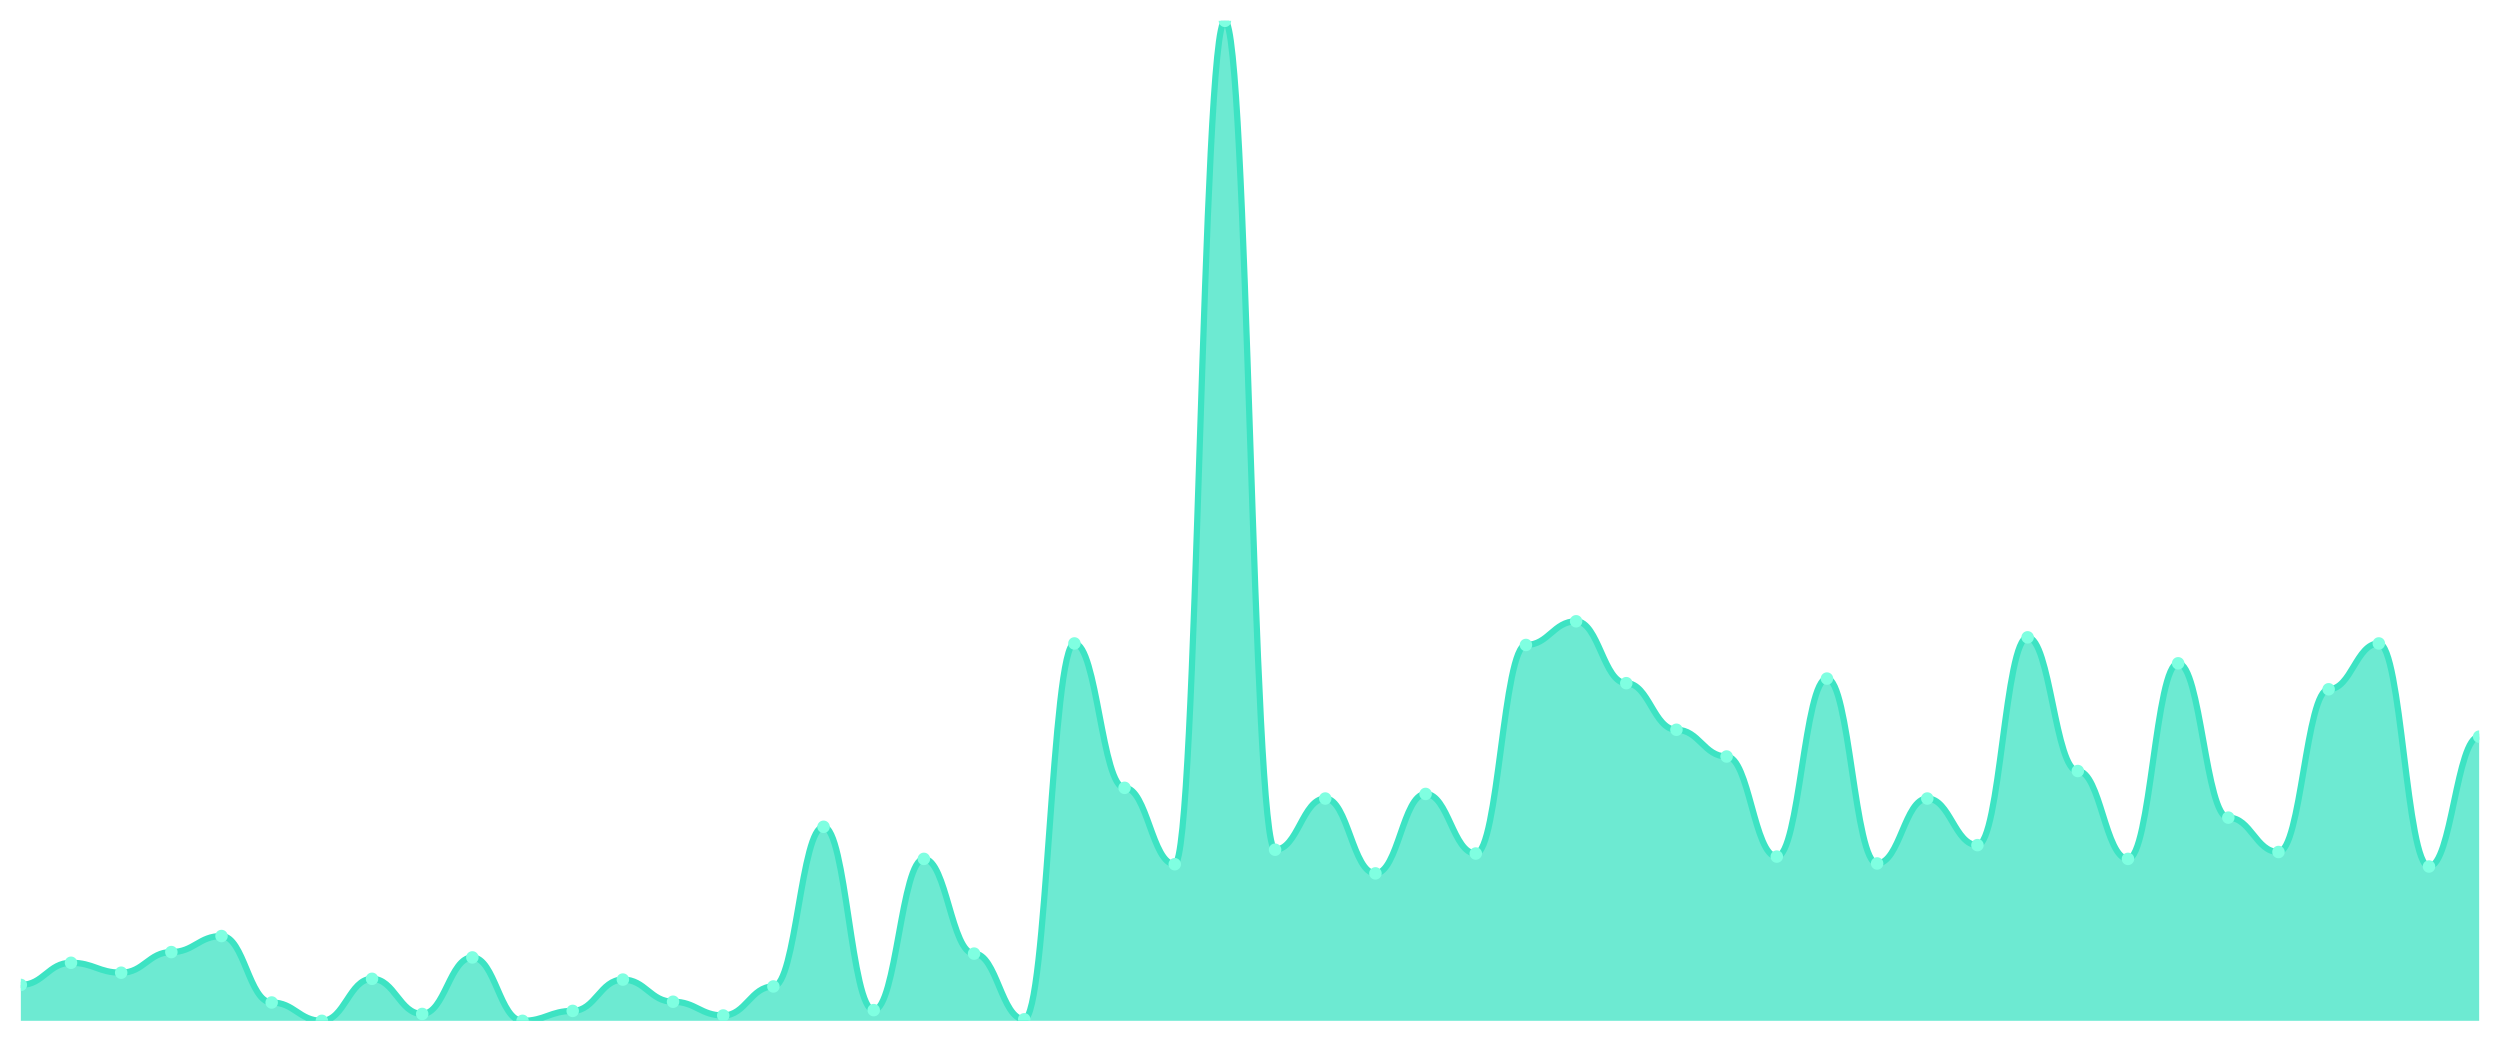
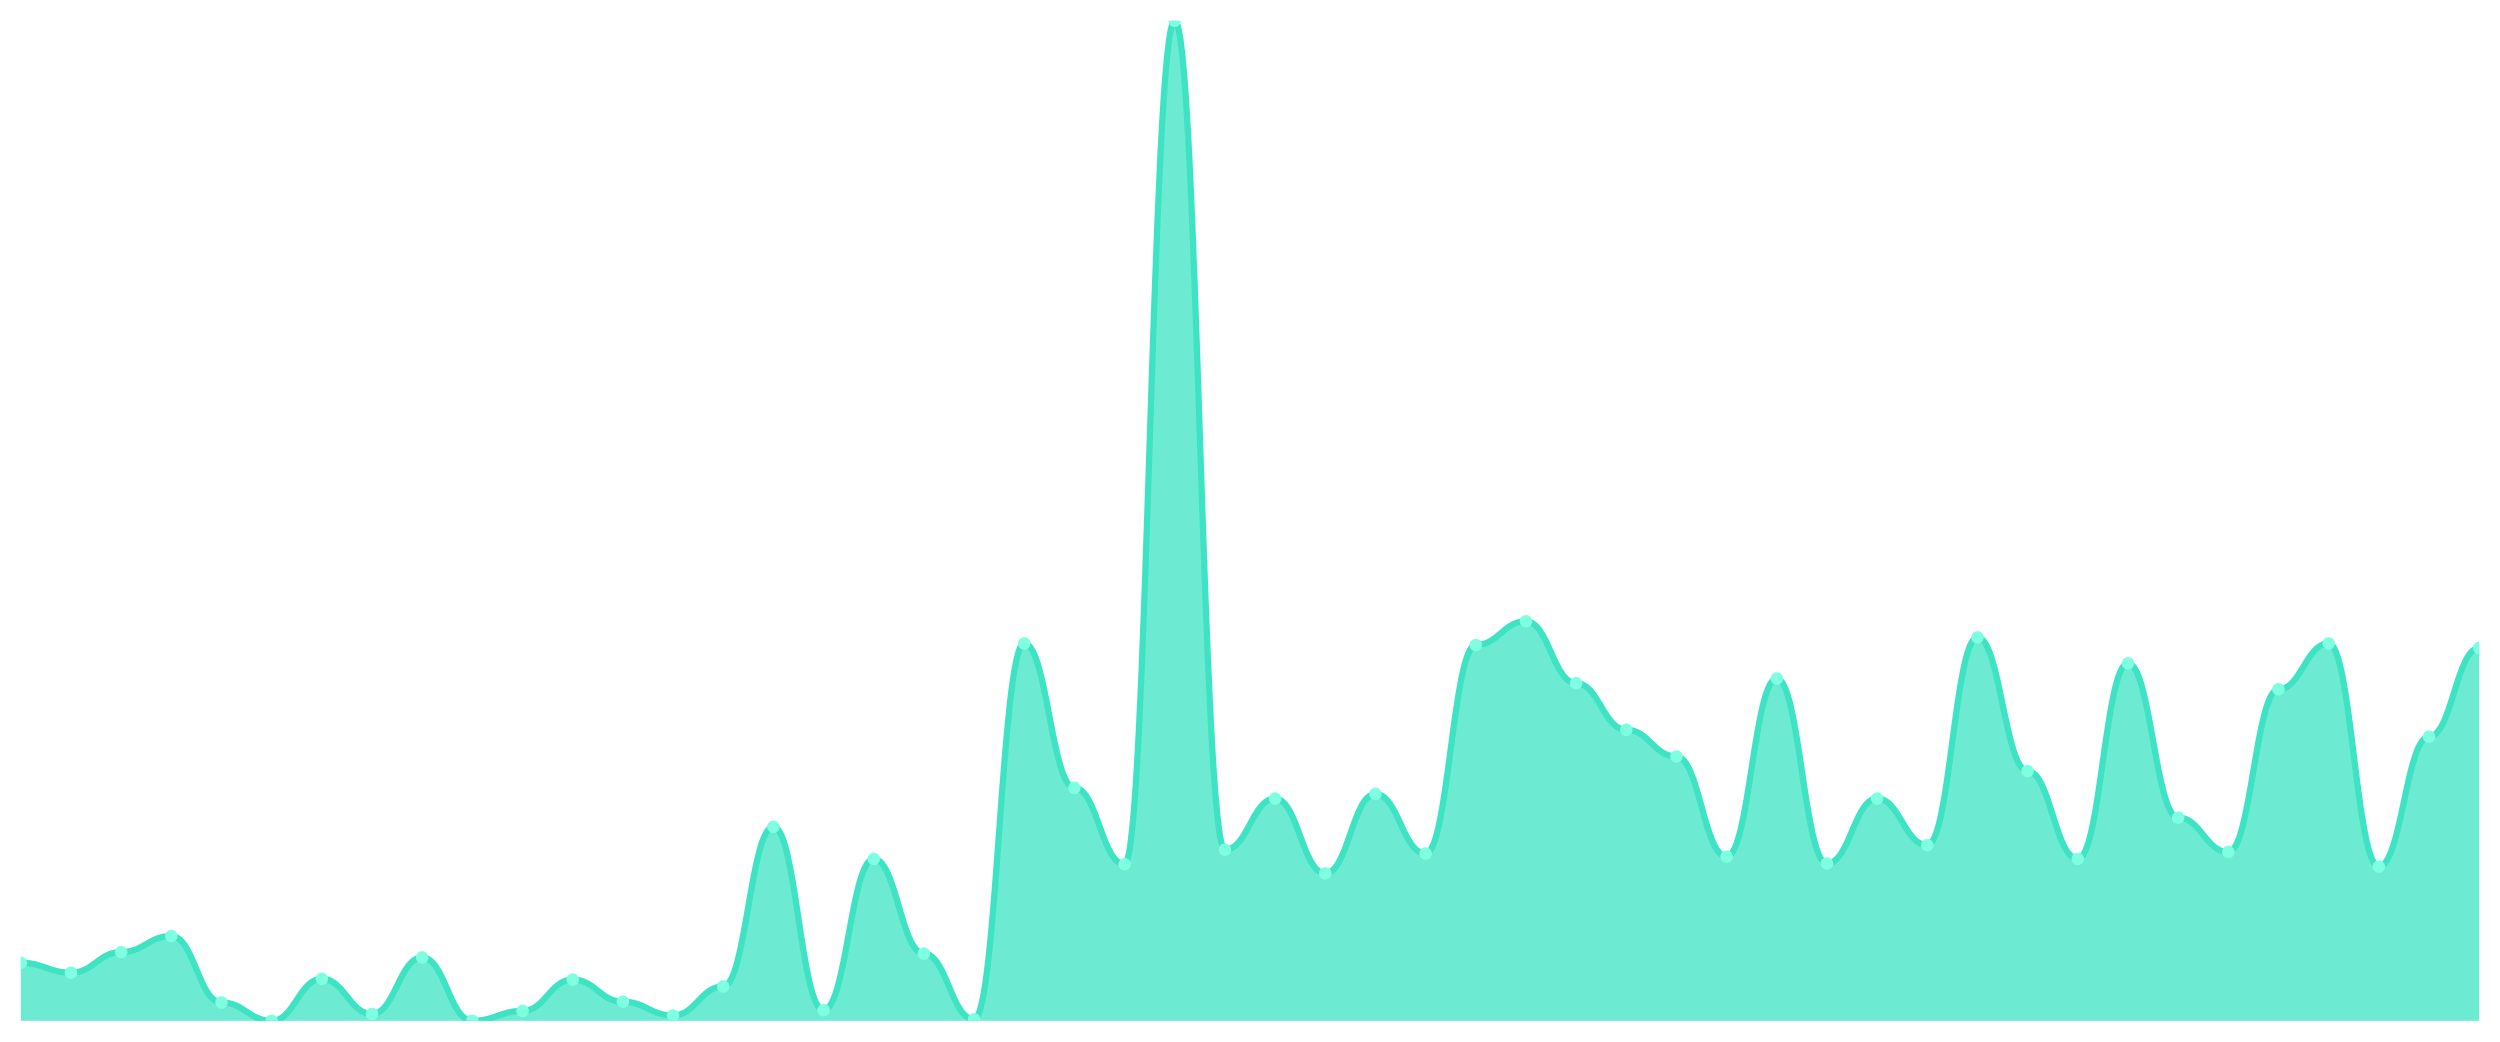
<svg xmlns="http://www.w3.org/2000/svg" viewBox="0 0 1200 500" width="1200" height="500">
  <defs>
    <clipPath id="c">
      <rect x="10" y="10" width="1180" height="480" />
    </clipPath>
  </defs>
  <rect width="1200" height="500" fill="none" />
  <g clip-path="url(#c)">
-     <path d="M 10,490 L 10,472.765 C 20.837,472.765 23.245,462.131 34.082,462.131 C 44.918,462.131 47.327,466.898 58.163,466.898 C 69,466.898 71.408,456.998 82.245,456.998 C 93.082,456.998 95.49,449.297 106.327,449.297 C 117.163,449.297 119.571,481.199 130.408,481.199 C 141.245,481.199 143.653,490 154.49,490 C 165.327,490 167.735,469.832 178.571,469.832 C 189.408,469.832 191.816,486.7 202.653,486.7 C 213.49,486.7 215.898,459.565 226.735,459.565 C 237.571,459.565 239.98,490 250.816,490 C 261.653,490 264.061,485.233 274.898,485.233 C 285.735,485.233 288.143,470.199 298.98,470.199 C 309.816,470.199 312.224,480.833 323.061,480.833 C 333.898,480.833 336.306,487.433 347.143,487.433 C 357.98,487.433 360.388,473.499 371.224,473.499 C 382.061,473.499 384.469,396.86 395.306,396.86 C 406.143,396.86 408.551,484.866 419.388,484.866 C 430.224,484.866 432.633,412.261 443.469,412.261 C 454.306,412.261 456.714,457.731 467.551,457.731 C 478.388,457.731 480.796,489.267 491.633,489.267 C 502.469,489.267 504.878,308.854 515.714,308.854 C 526.551,308.854 528.959,378.159 539.796,378.159 C 550.633,378.159 553.041,414.828 563.878,414.828 C 574.714,414.828 577.122,10 587.959,10 C 598.796,10 601.204,407.861 612.041,407.861 C 622.878,407.861 625.286,383.293 636.122,383.293 C 646.959,383.293 649.367,419.228 660.204,419.228 C 671.041,419.228 673.449,381.092 684.286,381.092 C 695.122,381.092 697.531,409.694 708.367,409.694 C 719.204,409.694 721.612,309.587 732.449,309.587 C 743.286,309.587 745.694,298.22 756.531,298.22 C 767.367,298.22 769.776,327.922 780.612,327.922 C 791.449,327.922 793.857,350.29 804.694,350.29 C 815.531,350.29 817.939,363.125 828.776,363.125 C 839.612,363.125 842.02,411.161 852.857,411.161 C 863.694,411.161 866.102,325.722 876.939,325.722 C 887.776,325.722 890.184,414.461 901.02,414.461 C 911.857,414.461 914.265,383.293 925.102,383.293 C 935.939,383.293 938.347,405.661 949.184,405.661 C 960.02,405.661 962.429,305.921 973.265,305.921 C 984.102,305.921 986.51,370.092 997.347,370.092 C 1008.184,370.092 1010.592,412.261 1021.429,412.261 C 1032.265,412.261 1034.673,318.388 1045.51,318.388 C 1056.347,318.388 1058.755,392.46 1069.592,392.46 C 1080.429,392.46 1082.837,408.961 1093.673,408.961 C 1104.51,408.961 1106.918,330.856 1117.755,330.856 C 1128.592,330.856 1131,308.854 1141.837,308.854 C 1152.673,308.854 1155.082,415.928 1165.918,415.928 C 1176.755,415.928 1179.163,353.591 1190,353.591 L 1190,490 Z" fill="rgba(61,227,195,0.75)" />
-     <path d="M 10,472.765 C 20.837,472.765 23.245,462.131 34.082,462.131 C 44.918,462.131 47.327,466.898 58.163,466.898 C 69,466.898 71.408,456.998 82.245,456.998 C 93.082,456.998 95.49,449.297 106.327,449.297 C 117.163,449.297 119.571,481.199 130.408,481.199 C 141.245,481.199 143.653,490 154.49,490 C 165.327,490 167.735,469.832 178.571,469.832 C 189.408,469.832 191.816,486.7 202.653,486.7 C 213.49,486.7 215.898,459.565 226.735,459.565 C 237.571,459.565 239.98,490 250.816,490 C 261.653,490 264.061,485.233 274.898,485.233 C 285.735,485.233 288.143,470.199 298.98,470.199 C 309.816,470.199 312.224,480.833 323.061,480.833 C 333.898,480.833 336.306,487.433 347.143,487.433 C 357.98,487.433 360.388,473.499 371.224,473.499 C 382.061,473.499 384.469,396.86 395.306,396.86 C 406.143,396.86 408.551,484.866 419.388,484.866 C 430.224,484.866 432.633,412.261 443.469,412.261 C 454.306,412.261 456.714,457.731 467.551,457.731 C 478.388,457.731 480.796,489.267 491.633,489.267 C 502.469,489.267 504.878,308.854 515.714,308.854 C 526.551,308.854 528.959,378.159 539.796,378.159 C 550.633,378.159 553.041,414.828 563.878,414.828 C 574.714,414.828 577.122,10 587.959,10 C 598.796,10 601.204,407.861 612.041,407.861 C 622.878,407.861 625.286,383.293 636.122,383.293 C 646.959,383.293 649.367,419.228 660.204,419.228 C 671.041,419.228 673.449,381.092 684.286,381.092 C 695.122,381.092 697.531,409.694 708.367,409.694 C 719.204,409.694 721.612,309.587 732.449,309.587 C 743.286,309.587 745.694,298.22 756.531,298.22 C 767.367,298.22 769.776,327.922 780.612,327.922 C 791.449,327.922 793.857,350.29 804.694,350.29 C 815.531,350.29 817.939,363.125 828.776,363.125 C 839.612,363.125 842.02,411.161 852.857,411.161 C 863.694,411.161 866.102,325.722 876.939,325.722 C 887.776,325.722 890.184,414.461 901.02,414.461 C 911.857,414.461 914.265,383.293 925.102,383.293 C 935.939,383.293 938.347,405.661 949.184,405.661 C 960.02,405.661 962.429,305.921 973.265,305.921 C 984.102,305.921 986.51,370.092 997.347,370.092 C 1008.184,370.092 1010.592,412.261 1021.429,412.261 C 1032.265,412.261 1034.673,318.388 1045.51,318.388 C 1056.347,318.388 1058.755,392.46 1069.592,392.46 C 1080.429,392.46 1082.837,408.961 1093.673,408.961 C 1104.51,408.961 1106.918,330.856 1117.755,330.856 C 1128.592,330.856 1131,308.854 1141.837,308.854 C 1152.673,308.854 1155.082,415.928 1165.918,415.928 C 1176.755,415.928 1179.163,353.591 1190,353.591" fill="none" stroke="#3de3c3" stroke-width="3" stroke-linecap="round" stroke-linejoin="round" />
-     <circle cx="10" cy="472.765" r="3" fill="#7fffe1" />
-     <circle cx="34.082" cy="462.131" r="3" fill="#7fffe1" />
-     <circle cx="58.163" cy="466.898" r="3" fill="#7fffe1" />
-     <circle cx="82.245" cy="456.998" r="3" fill="#7fffe1" />
-     <circle cx="106.327" cy="449.297" r="3" fill="#7fffe1" />
-     <circle cx="130.408" cy="481.199" r="3" fill="#7fffe1" />
-     <circle cx="154.49" cy="490" r="3" fill="#7fffe1" />
-     <circle cx="178.571" cy="469.832" r="3" fill="#7fffe1" />
-     <circle cx="202.653" cy="486.7" r="3" fill="#7fffe1" />
-     <circle cx="226.735" cy="459.565" r="3" fill="#7fffe1" />
-     <circle cx="250.816" cy="490" r="3" fill="#7fffe1" />
-     <circle cx="274.898" cy="485.233" r="3" fill="#7fffe1" />
-     <circle cx="298.98" cy="470.199" r="3" fill="#7fffe1" />
-     <circle cx="323.061" cy="480.833" r="3" fill="#7fffe1" />
-     <circle cx="347.143" cy="487.433" r="3" fill="#7fffe1" />
-     <circle cx="371.224" cy="473.499" r="3" fill="#7fffe1" />
-     <circle cx="395.306" cy="396.86" r="3" fill="#7fffe1" />
-     <circle cx="419.388" cy="484.866" r="3" fill="#7fffe1" />
-     <circle cx="443.469" cy="412.261" r="3" fill="#7fffe1" />
-     <circle cx="467.551" cy="457.731" r="3" fill="#7fffe1" />
-     <circle cx="491.633" cy="489.267" r="3" fill="#7fffe1" />
-     <circle cx="515.714" cy="308.854" r="3" fill="#7fffe1" />
-     <circle cx="539.796" cy="378.159" r="3" fill="#7fffe1" />
-     <circle cx="563.878" cy="414.828" r="3" fill="#7fffe1" />
-     <circle cx="587.959" cy="10" r="3" fill="#7fffe1" />
-     <circle cx="612.041" cy="407.861" r="3" fill="#7fffe1" />
-     <circle cx="636.122" cy="383.293" r="3" fill="#7fffe1" />
-     <circle cx="660.204" cy="419.228" r="3" fill="#7fffe1" />
-     <circle cx="684.286" cy="381.092" r="3" fill="#7fffe1" />
-     <circle cx="708.367" cy="409.694" r="3" fill="#7fffe1" />
-     <circle cx="732.449" cy="309.587" r="3" fill="#7fffe1" />
-     <circle cx="756.531" cy="298.22" r="3" fill="#7fffe1" />
-     <circle cx="780.612" cy="327.922" r="3" fill="#7fffe1" />
-     <circle cx="804.694" cy="350.29" r="3" fill="#7fffe1" />
-     <circle cx="828.776" cy="363.125" r="3" fill="#7fffe1" />
-     <circle cx="852.857" cy="411.161" r="3" fill="#7fffe1" />
-     <circle cx="876.939" cy="325.722" r="3" fill="#7fffe1" />
-     <circle cx="901.02" cy="414.461" r="3" fill="#7fffe1" />
-     <circle cx="925.102" cy="383.293" r="3" fill="#7fffe1" />
-     <circle cx="949.184" cy="405.661" r="3" fill="#7fffe1" />
-     <circle cx="973.265" cy="305.921" r="3" fill="#7fffe1" />
-     <circle cx="997.347" cy="370.092" r="3" fill="#7fffe1" />
-     <circle cx="1021.429" cy="412.261" r="3" fill="#7fffe1" />
-     <circle cx="1045.51" cy="318.388" r="3" fill="#7fffe1" />
-     <circle cx="1069.592" cy="392.46" r="3" fill="#7fffe1" />
-     <circle cx="1093.673" cy="408.961" r="3" fill="#7fffe1" />
-     <circle cx="1117.755" cy="330.856" r="3" fill="#7fffe1" />
-     <circle cx="1141.837" cy="308.854" r="3" fill="#7fffe1" />
-     <circle cx="1165.918" cy="415.928" r="3" fill="#7fffe1" />
-     <circle cx="1190" cy="353.591" r="3" fill="#7fffe1" />
+     <path d="M 10,490 L 10,462.131 C 20.837,462.131 23.245,466.898 34.082,466.898 C 44.918,466.898 47.327,456.998 58.163,456.998 C 69,456.998 71.408,449.297 82.245,449.297 C 93.082,449.297 95.49,481.199 106.327,481.199 C 117.163,481.199 119.571,490 130.408,490 C 141.245,490 143.653,469.832 154.49,469.832 C 165.327,469.832 167.735,486.7 178.571,486.7 C 189.408,486.7 191.816,459.565 202.653,459.565 C 213.49,459.565 215.898,490 226.735,490 C 237.571,490 239.98,485.233 250.816,485.233 C 261.653,485.233 264.061,470.199 274.898,470.199 C 285.735,470.199 288.143,480.833 298.98,480.833 C 309.816,480.833 312.224,487.433 323.061,487.433 C 333.898,487.433 336.306,473.499 347.143,473.499 C 357.98,473.499 360.388,396.86 371.224,396.86 C 382.061,396.86 384.469,484.866 395.306,484.866 C 406.143,484.866 408.551,412.261 419.388,412.261 C 430.224,412.261 432.633,457.731 443.469,457.731 C 454.306,457.731 456.714,489.267 467.551,489.267 C 478.388,489.267 480.796,308.854 491.633,308.854 C 502.469,308.854 504.878,378.159 515.714,378.159 C 526.551,378.159 528.959,414.828 539.796,414.828 C 550.633,414.828 553.041,10 563.878,10 C 574.714,10 577.122,407.861 587.959,407.861 C 598.796,407.861 601.204,383.293 612.041,383.293 C 622.878,383.293 625.286,419.228 636.122,419.228 C 646.959,419.228 649.367,381.092 660.204,381.092 C 671.041,381.092 673.449,409.694 684.286,409.694 C 695.122,409.694 697.531,309.587 708.367,309.587 C 719.204,309.587 721.612,298.22 732.449,298.22 C 743.286,298.22 745.694,327.922 756.531,327.922 C 767.367,327.922 769.776,350.29 780.612,350.29 C 791.449,350.29 793.857,363.125 804.694,363.125 C 815.531,363.125 817.939,411.161 828.776,411.161 C 839.612,411.161 842.02,325.722 852.857,325.722 C 863.694,325.722 866.102,414.461 876.939,414.461 C 887.776,414.461 890.184,383.293 901.02,383.293 C 911.857,383.293 914.265,405.661 925.102,405.661 C 935.939,405.661 938.347,305.921 949.184,305.921 C 960.02,305.921 962.429,370.092 973.265,370.092 C 984.102,370.092 986.51,412.261 997.347,412.261 C 1008.184,412.261 1010.592,318.388 1021.429,318.388 C 1032.265,318.388 1034.673,392.46 1045.51,392.46 C 1056.347,392.46 1058.755,408.961 1069.592,408.961 C 1080.429,408.961 1082.837,330.856 1093.673,330.856 C 1104.51,330.856 1106.918,308.854 1117.755,308.854 C 1128.592,308.854 1131,415.928 1141.837,415.928 C 1152.673,415.928 1155.082,353.591 1165.918,353.591 C 1176.755,353.591 1179.163,311.054 1190,311.054 L 1190,490 Z" fill="rgba(61,227,195,0.75)" />
+     <path d="M 10,462.131 C 20.837,462.131 23.245,466.898 34.082,466.898 C 44.918,466.898 47.327,456.998 58.163,456.998 C 69,456.998 71.408,449.297 82.245,449.297 C 93.082,449.297 95.49,481.199 106.327,481.199 C 117.163,481.199 119.571,490 130.408,490 C 141.245,490 143.653,469.832 154.49,469.832 C 165.327,469.832 167.735,486.7 178.571,486.7 C 189.408,486.7 191.816,459.565 202.653,459.565 C 213.49,459.565 215.898,490 226.735,490 C 237.571,490 239.98,485.233 250.816,485.233 C 261.653,485.233 264.061,470.199 274.898,470.199 C 285.735,470.199 288.143,480.833 298.98,480.833 C 309.816,480.833 312.224,487.433 323.061,487.433 C 333.898,487.433 336.306,473.499 347.143,473.499 C 357.98,473.499 360.388,396.86 371.224,396.86 C 382.061,396.86 384.469,484.866 395.306,484.866 C 406.143,484.866 408.551,412.261 419.388,412.261 C 430.224,412.261 432.633,457.731 443.469,457.731 C 454.306,457.731 456.714,489.267 467.551,489.267 C 478.388,489.267 480.796,308.854 491.633,308.854 C 502.469,308.854 504.878,378.159 515.714,378.159 C 526.551,378.159 528.959,414.828 539.796,414.828 C 550.633,414.828 553.041,10 563.878,10 C 574.714,10 577.122,407.861 587.959,407.861 C 598.796,407.861 601.204,383.293 612.041,383.293 C 622.878,383.293 625.286,419.228 636.122,419.228 C 646.959,419.228 649.367,381.092 660.204,381.092 C 671.041,381.092 673.449,409.694 684.286,409.694 C 695.122,409.694 697.531,309.587 708.367,309.587 C 719.204,309.587 721.612,298.22 732.449,298.22 C 743.286,298.22 745.694,327.922 756.531,327.922 C 767.367,327.922 769.776,350.29 780.612,350.29 C 791.449,350.29 793.857,363.125 804.694,363.125 C 815.531,363.125 817.939,411.161 828.776,411.161 C 839.612,411.161 842.02,325.722 852.857,325.722 C 863.694,325.722 866.102,414.461 876.939,414.461 C 887.776,414.461 890.184,383.293 901.02,383.293 C 911.857,383.293 914.265,405.661 925.102,405.661 C 935.939,405.661 938.347,305.921 949.184,305.921 C 960.02,305.921 962.429,370.092 973.265,370.092 C 984.102,370.092 986.51,412.261 997.347,412.261 C 1008.184,412.261 1010.592,318.388 1021.429,318.388 C 1032.265,318.388 1034.673,392.46 1045.51,392.46 C 1056.347,392.46 1058.755,408.961 1069.592,408.961 C 1080.429,408.961 1082.837,330.856 1093.673,330.856 C 1104.51,330.856 1106.918,308.854 1117.755,308.854 C 1128.592,308.854 1131,415.928 1141.837,415.928 C 1152.673,415.928 1155.082,353.591 1165.918,353.591 C 1176.755,353.591 1179.163,311.054 1190,311.054" fill="none" stroke="#3de3c3" stroke-width="3" stroke-linecap="round" stroke-linejoin="round" />
+     <circle cx="10" cy="462.131" r="3" fill="#7fffe1" />
+     <circle cx="34.082" cy="466.898" r="3" fill="#7fffe1" />
+     <circle cx="58.163" cy="456.998" r="3" fill="#7fffe1" />
+     <circle cx="82.245" cy="449.297" r="3" fill="#7fffe1" />
+     <circle cx="106.327" cy="481.199" r="3" fill="#7fffe1" />
+     <circle cx="130.408" cy="490" r="3" fill="#7fffe1" />
+     <circle cx="154.49" cy="469.832" r="3" fill="#7fffe1" />
+     <circle cx="178.571" cy="486.7" r="3" fill="#7fffe1" />
+     <circle cx="202.653" cy="459.565" r="3" fill="#7fffe1" />
+     <circle cx="226.735" cy="490" r="3" fill="#7fffe1" />
+     <circle cx="250.816" cy="485.233" r="3" fill="#7fffe1" />
+     <circle cx="274.898" cy="470.199" r="3" fill="#7fffe1" />
+     <circle cx="298.98" cy="480.833" r="3" fill="#7fffe1" />
+     <circle cx="323.061" cy="487.433" r="3" fill="#7fffe1" />
+     <circle cx="347.143" cy="473.499" r="3" fill="#7fffe1" />
+     <circle cx="371.224" cy="396.86" r="3" fill="#7fffe1" />
+     <circle cx="395.306" cy="484.866" r="3" fill="#7fffe1" />
+     <circle cx="419.388" cy="412.261" r="3" fill="#7fffe1" />
+     <circle cx="443.469" cy="457.731" r="3" fill="#7fffe1" />
+     <circle cx="467.551" cy="489.267" r="3" fill="#7fffe1" />
+     <circle cx="491.633" cy="308.854" r="3" fill="#7fffe1" />
+     <circle cx="515.714" cy="378.159" r="3" fill="#7fffe1" />
+     <circle cx="539.796" cy="414.828" r="3" fill="#7fffe1" />
+     <circle cx="563.878" cy="10" r="3" fill="#7fffe1" />
+     <circle cx="587.959" cy="407.861" r="3" fill="#7fffe1" />
+     <circle cx="612.041" cy="383.293" r="3" fill="#7fffe1" />
+     <circle cx="636.122" cy="419.228" r="3" fill="#7fffe1" />
+     <circle cx="660.204" cy="381.092" r="3" fill="#7fffe1" />
+     <circle cx="684.286" cy="409.694" r="3" fill="#7fffe1" />
+     <circle cx="708.367" cy="309.587" r="3" fill="#7fffe1" />
+     <circle cx="732.449" cy="298.22" r="3" fill="#7fffe1" />
+     <circle cx="756.531" cy="327.922" r="3" fill="#7fffe1" />
+     <circle cx="780.612" cy="350.29" r="3" fill="#7fffe1" />
+     <circle cx="804.694" cy="363.125" r="3" fill="#7fffe1" />
+     <circle cx="828.776" cy="411.161" r="3" fill="#7fffe1" />
+     <circle cx="852.857" cy="325.722" r="3" fill="#7fffe1" />
+     <circle cx="876.939" cy="414.461" r="3" fill="#7fffe1" />
+     <circle cx="901.02" cy="383.293" r="3" fill="#7fffe1" />
+     <circle cx="925.102" cy="405.661" r="3" fill="#7fffe1" />
+     <circle cx="949.184" cy="305.921" r="3" fill="#7fffe1" />
+     <circle cx="973.265" cy="370.092" r="3" fill="#7fffe1" />
+     <circle cx="997.347" cy="412.261" r="3" fill="#7fffe1" />
+     <circle cx="1021.429" cy="318.388" r="3" fill="#7fffe1" />
+     <circle cx="1045.51" cy="392.46" r="3" fill="#7fffe1" />
+     <circle cx="1069.592" cy="408.961" r="3" fill="#7fffe1" />
+     <circle cx="1093.673" cy="330.856" r="3" fill="#7fffe1" />
+     <circle cx="1117.755" cy="308.854" r="3" fill="#7fffe1" />
+     <circle cx="1141.837" cy="415.928" r="3" fill="#7fffe1" />
+     <circle cx="1165.918" cy="353.591" r="3" fill="#7fffe1" />
+     <circle cx="1190" cy="311.054" r="3" fill="#7fffe1" />
  </g>
</svg>
